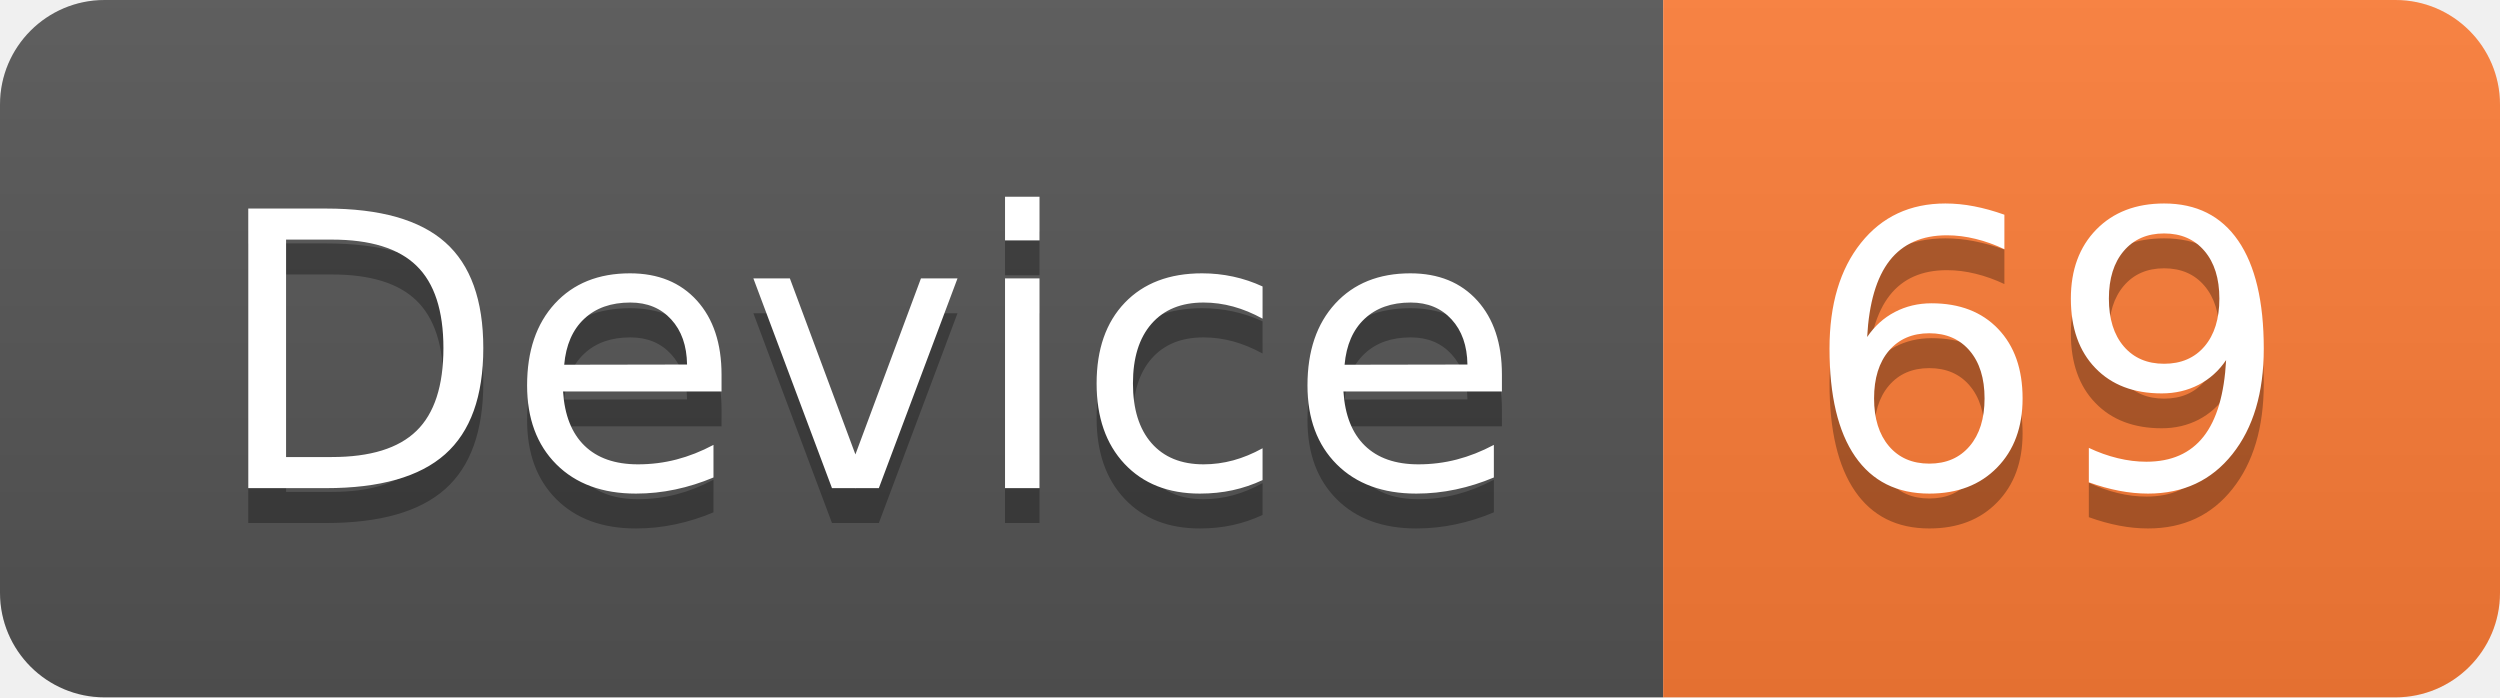
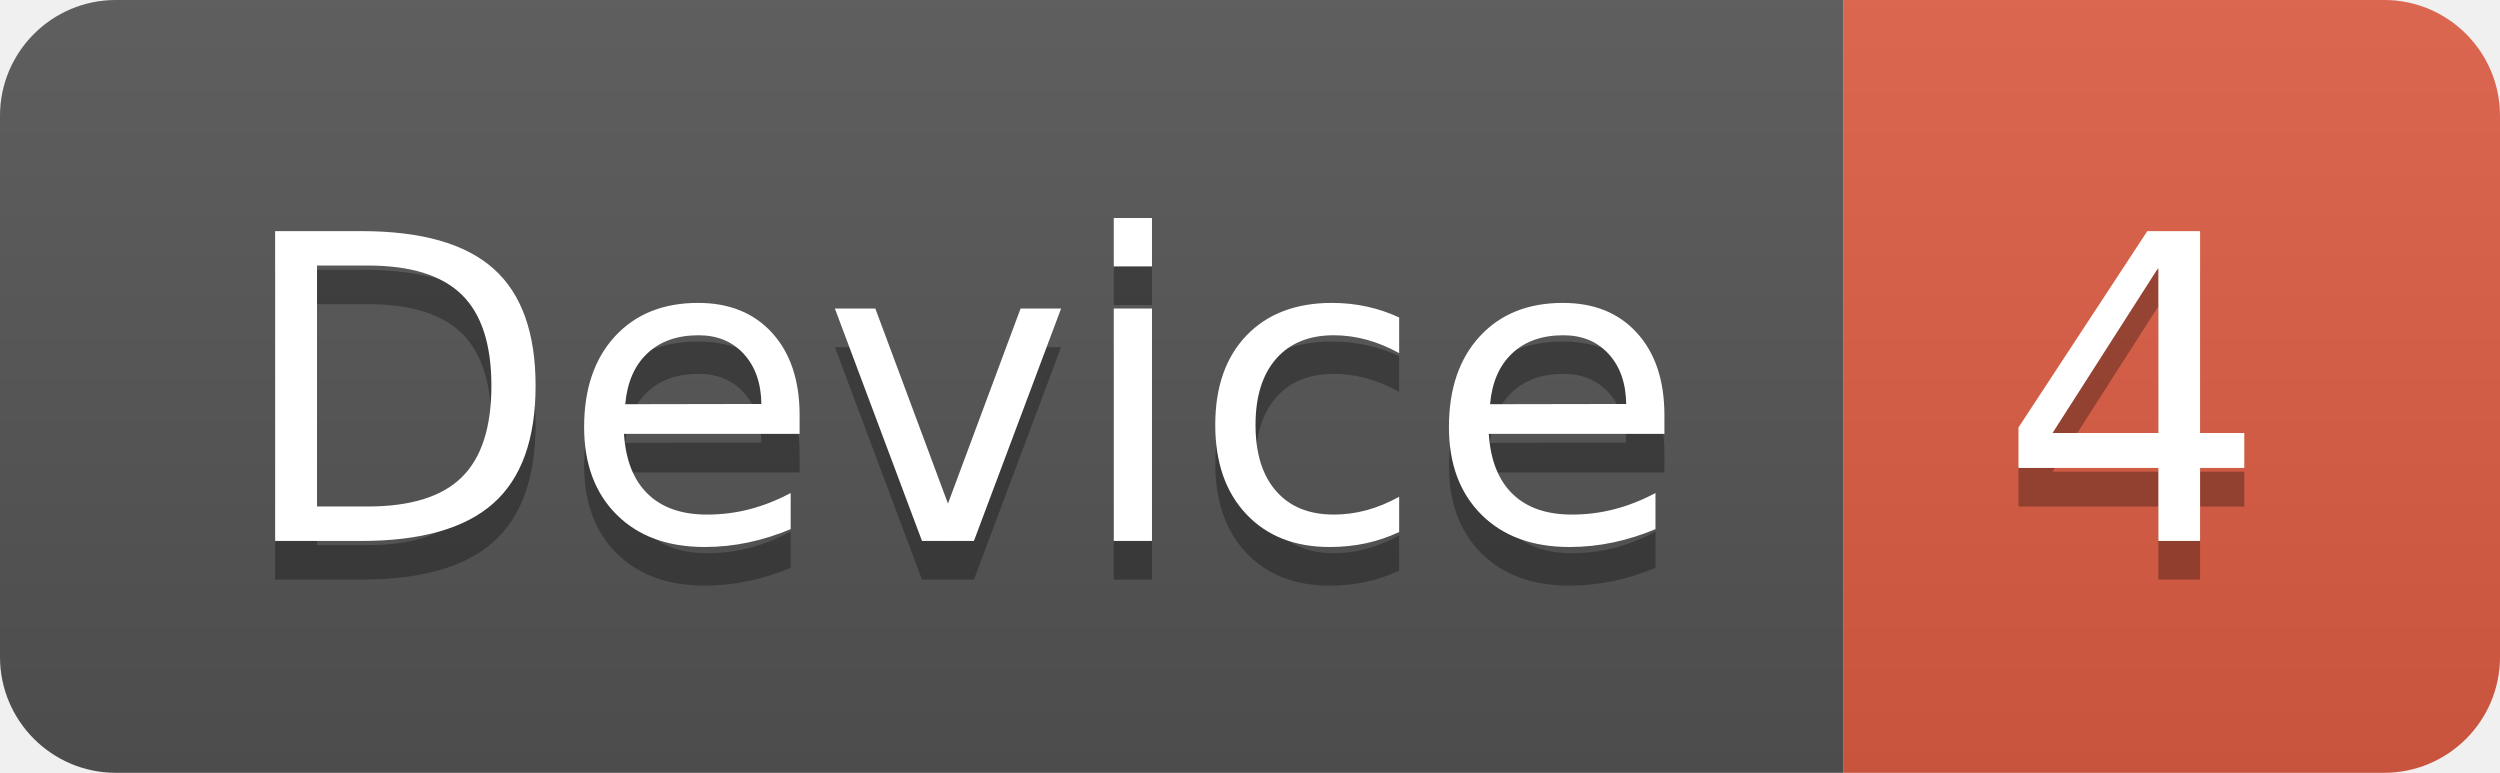
- <svg xmlns="http://www.w3.org/2000/svg" width="71.7" height="20">
+ <svg xmlns="http://www.w3.org/2000/svg" width="64.7" height="20">
  <linearGradient id="smooth" x2="0" y2="100%">
    <stop offset="0" stop-color="#bbb" stop-opacity=".1" />
    <stop offset="1" stop-opacity=".1" />
  </linearGradient>
  <clipPath id="round">
-     <rect width="71.7" height="20" rx="3" fill="#fff" />
+     <rect width="64.7" height="20" rx="3" fill="#fff" />
  </clipPath>
  <g clip-path="url(#round)">
    <rect width="47.7" height="20" fill="#555" />
-     <rect x="47.7" width="24.0" height="20" fill="#fe7d37" />
-     <rect width="71.7" height="20" fill="url(#smooth)" />
+     <rect x="47.7" width="17.0" height="20" fill="#e05d44" />
+     <rect width="64.7" height="20" fill="url(#smooth)" />
  </g>
  <g fill="#fff" text-anchor="middle" font-family="DejaVu Sans,Verdana,Geneva,sans-serif" font-size="110">
    <text x="248.5" y="150" fill="#010101" fill-opacity=".3" transform="scale(0.1)" textLength="377.0" lengthAdjust="spacing">Device</text>
    <text x="248.5" y="140" transform="scale(0.1)" textLength="377.0" lengthAdjust="spacing">Device</text>
-     <text x="587.0" y="150" fill="#010101" fill-opacity=".3" transform="scale(0.1)" textLength="140.0" lengthAdjust="spacing">69</text>
-     <text x="587.0" y="140" transform="scale(0.1)" textLength="140.0" lengthAdjust="spacing">69</text>
+     <text x="552.0" y="150" fill="#010101" fill-opacity=".3" transform="scale(0.1)" textLength="70.0" lengthAdjust="spacing">4</text>
+     <text x="552.0" y="140" transform="scale(0.1)" textLength="70.0" lengthAdjust="spacing">4</text>
  </g>
</svg>
